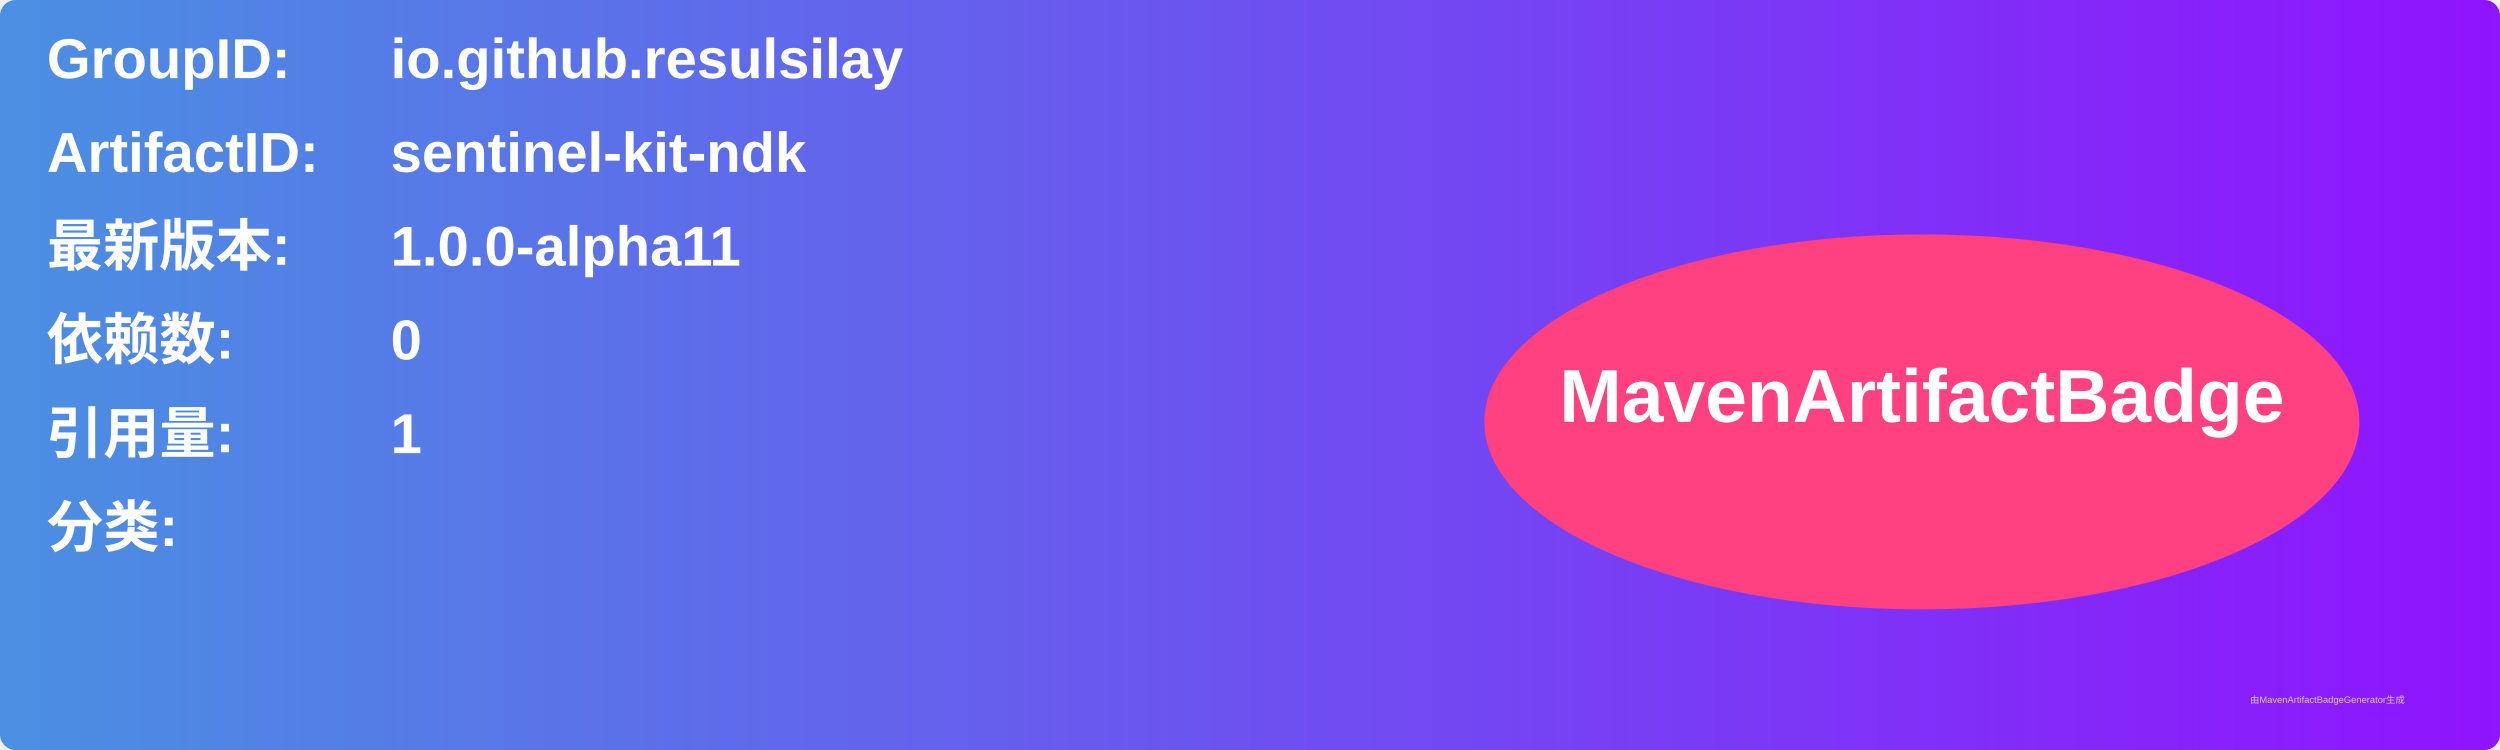
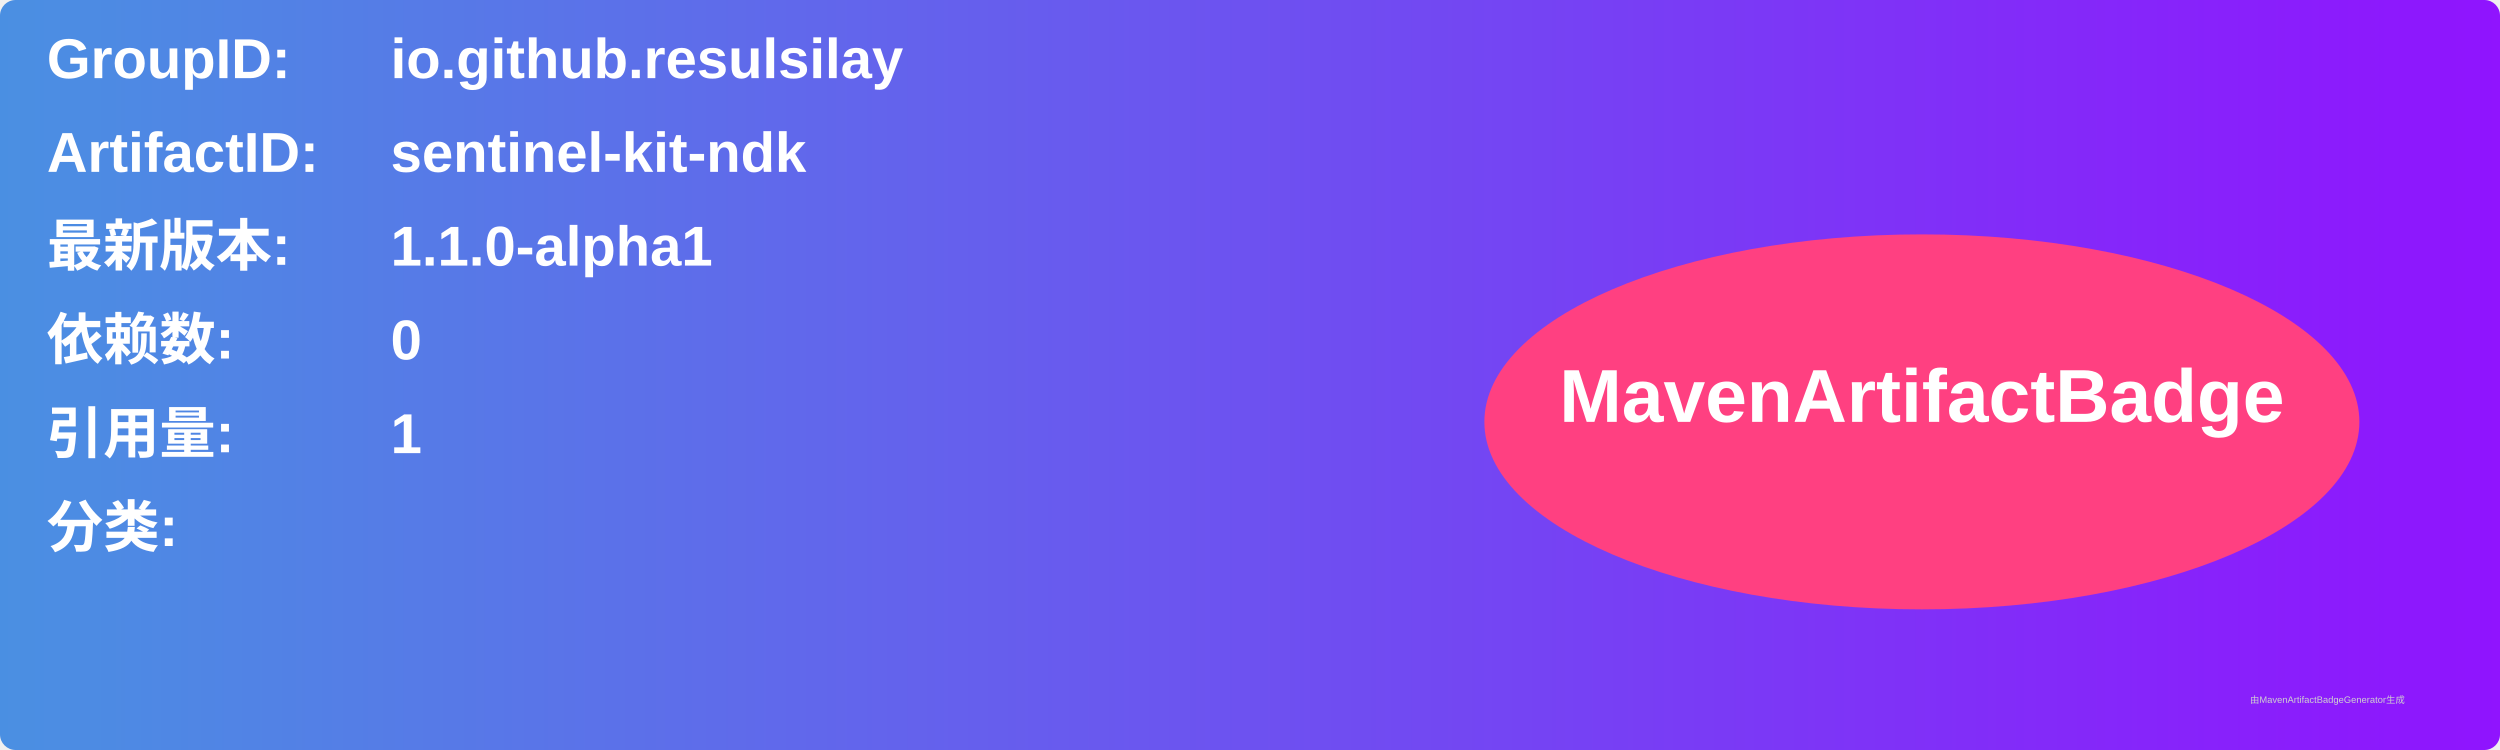
<svg xmlns="http://www.w3.org/2000/svg" width="800" height="240" viewBox="0 0 800 240">
  <linearGradient id="grad" x1="0%" y1="0%" x2="100%" y2="0%">
    <stop offset="0%" stop-color="#4a90e2" />
    <stop offset="100%" stop-color="#9013fe" />
  </linearGradient>
  <rect width="100%" height="100%" rx="5" ry="5" fill="url(#grad)" />
  <g transform="translate(15, 15)">
    <text x="0" y="10" font-family="Arial" font-size="18" fill="white" font-weight="bold" width="260">GroupID:</text>
    <text x="110" y="10" font-family="Arial" font-size="18" fill="white" font-weight="bold" width="460">io.github.resulsilay</text>
    <text x="0" y="40" font-family="Arial" font-size="18" fill="white" font-weight="bold" width="260">ArtifactID:</text>
    <text x="110" y="40" font-family="Arial" font-size="18" fill="white" font-weight="bold" width="460">sentinel-kit-ndk</text>
    <text x="0" y="70" font-family="Arial" font-size="18" fill="white" font-weight="bold">最新版本:</text>
    <text x="110" y="70" font-family="Arial" font-size="18" fill="white" font-weight="bold">
-       <tspan font-weight="bold">1.0.0-alpha11</tspan>
+       <tspan font-weight="bold">1.1.0-alpha1</tspan>
    </text>
    <text x="0" y="100" font-family="Arial" font-size="18" fill="white" font-weight="bold">依赖数: </text>
    <text x="110" y="100" font-family="Arial" font-size="18" fill="white">
      <tspan font-weight="bold">0</tspan>
    </text>
    <text x="0" y="130" font-family="Arial" font-size="18" fill="white" font-weight="bold">引用量: </text>
    <text x="110" y="130" font-family="Arial" font-size="18" fill="white">
      <tspan font-weight="bold">1</tspan>
    </text>
    <text x="0" y="160" font-family="Arial" font-size="18" fill="white" font-weight="bold">分类:</text>
    <text x="10" y="190" font-family="Arial" font-size="10" fill="white">
      <tspan font-weight="bold" />
    </text>
    <ellipse cx="600" cy="120" rx="140" ry="60" fill="#ff4081" />
    <text x="600" y="120" text-anchor="middle" font-family="Arial" font-size="24" fill="white" font-weight="bold">MavenArtifactBadge</text>
  </g>
  <text x="720" y="225" font-family="Arial" font-size="3" fill="#d0d0d0">由MavenArtifactBadgeGenerator生成</text>
</svg>
